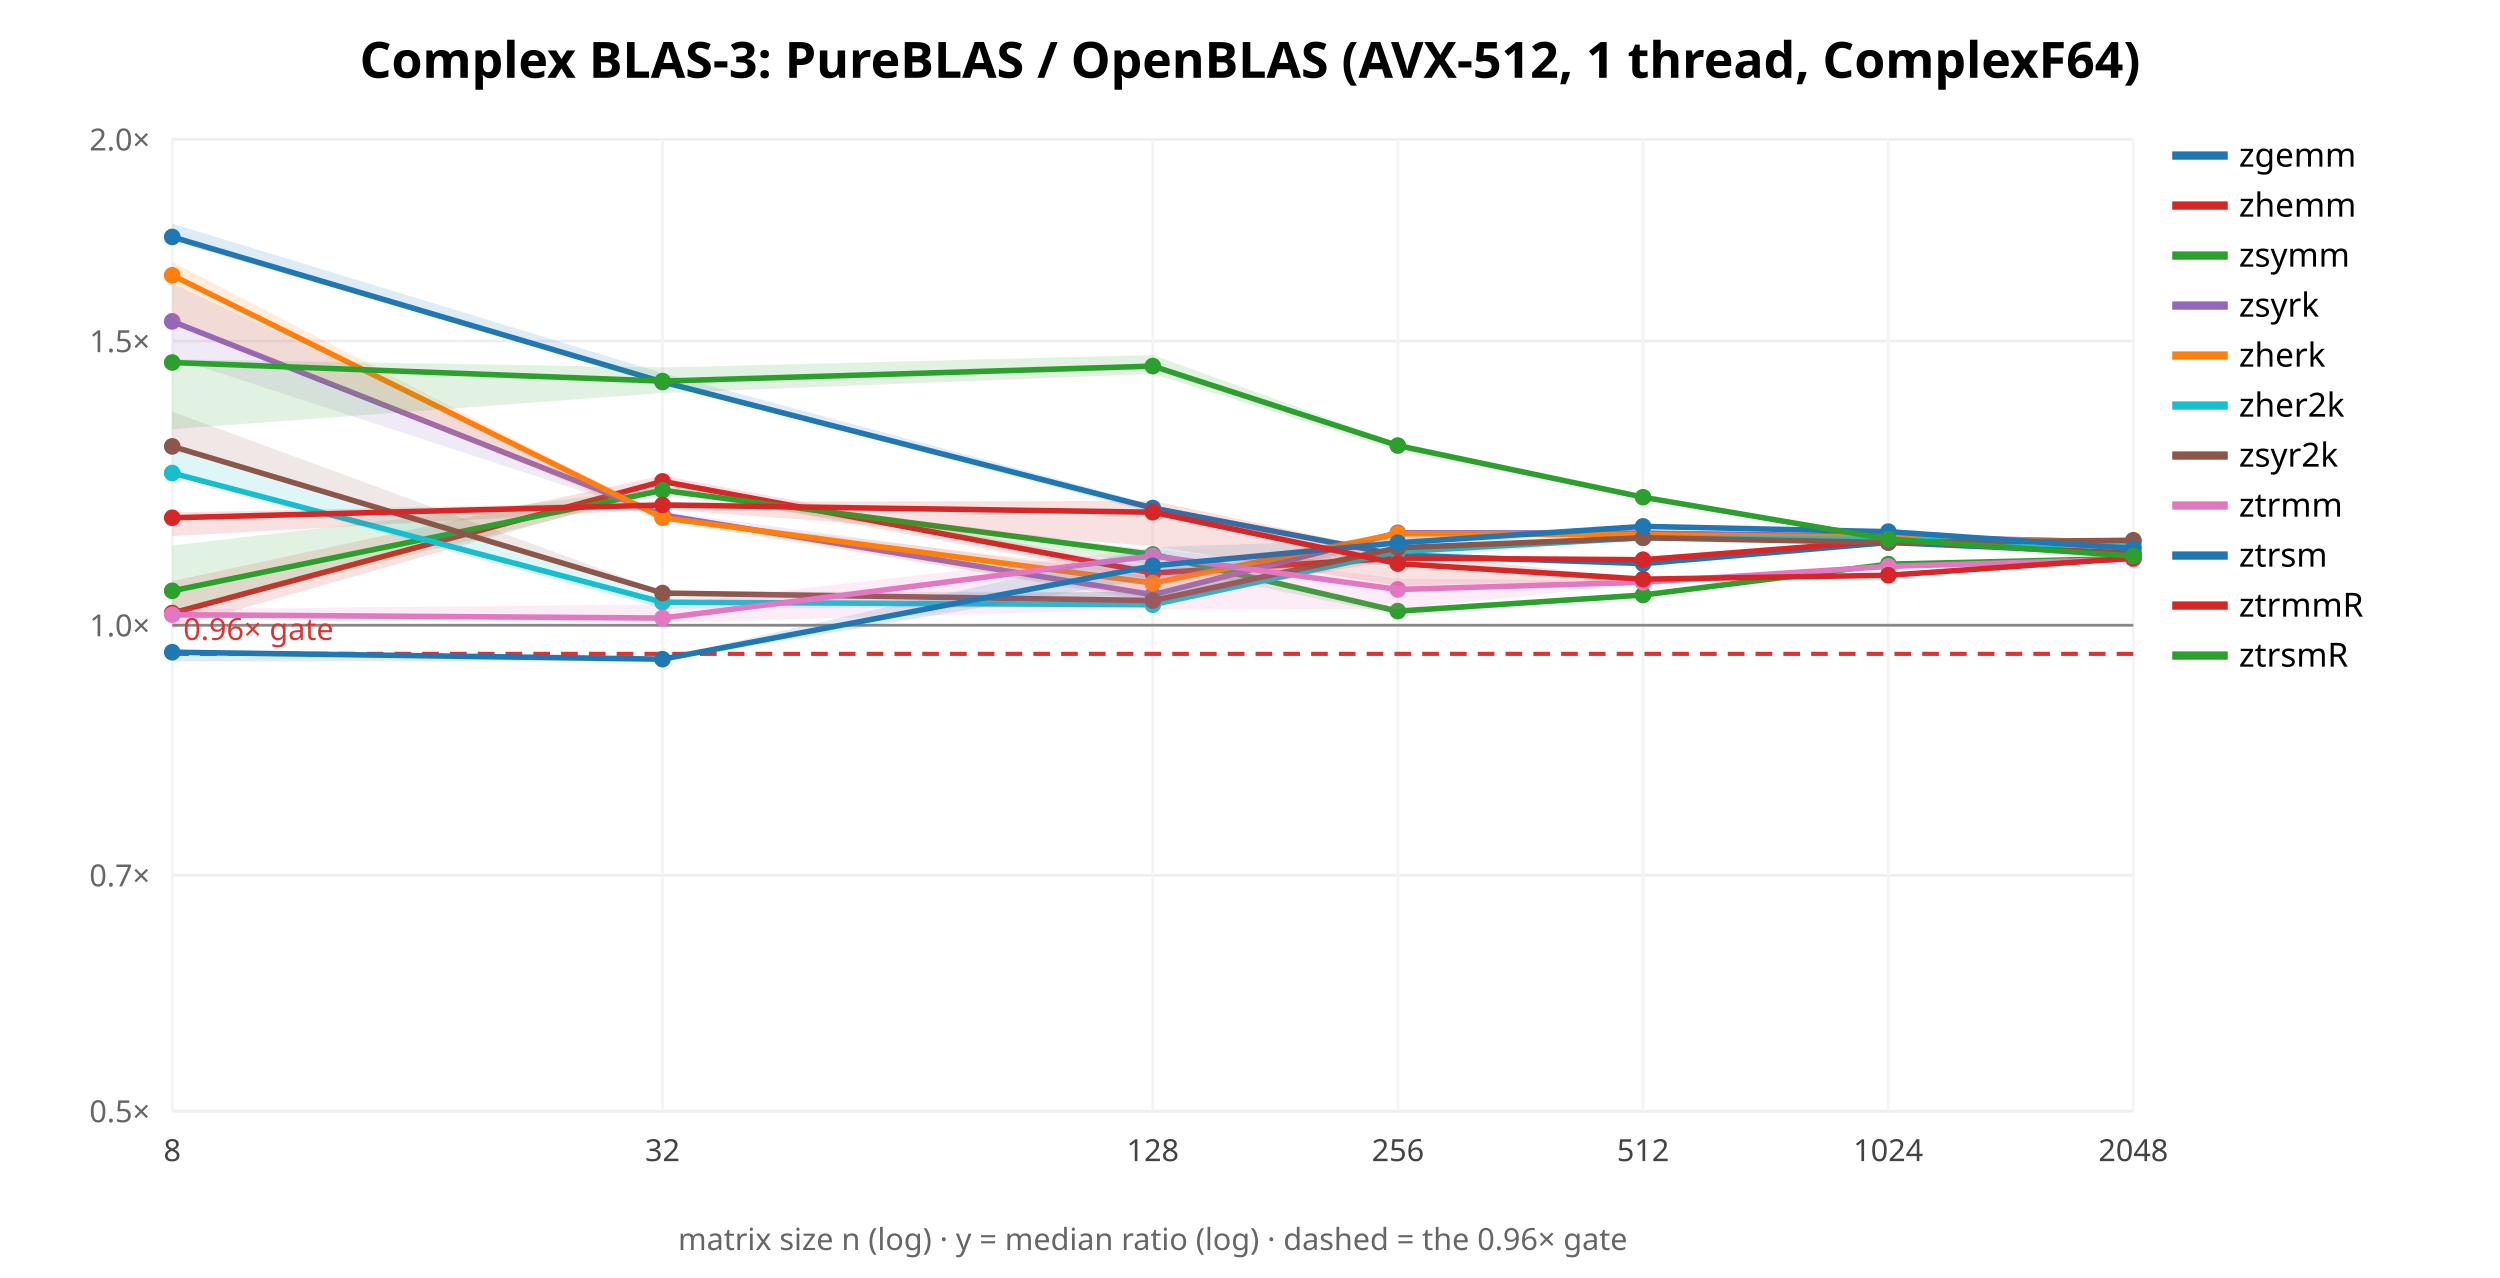
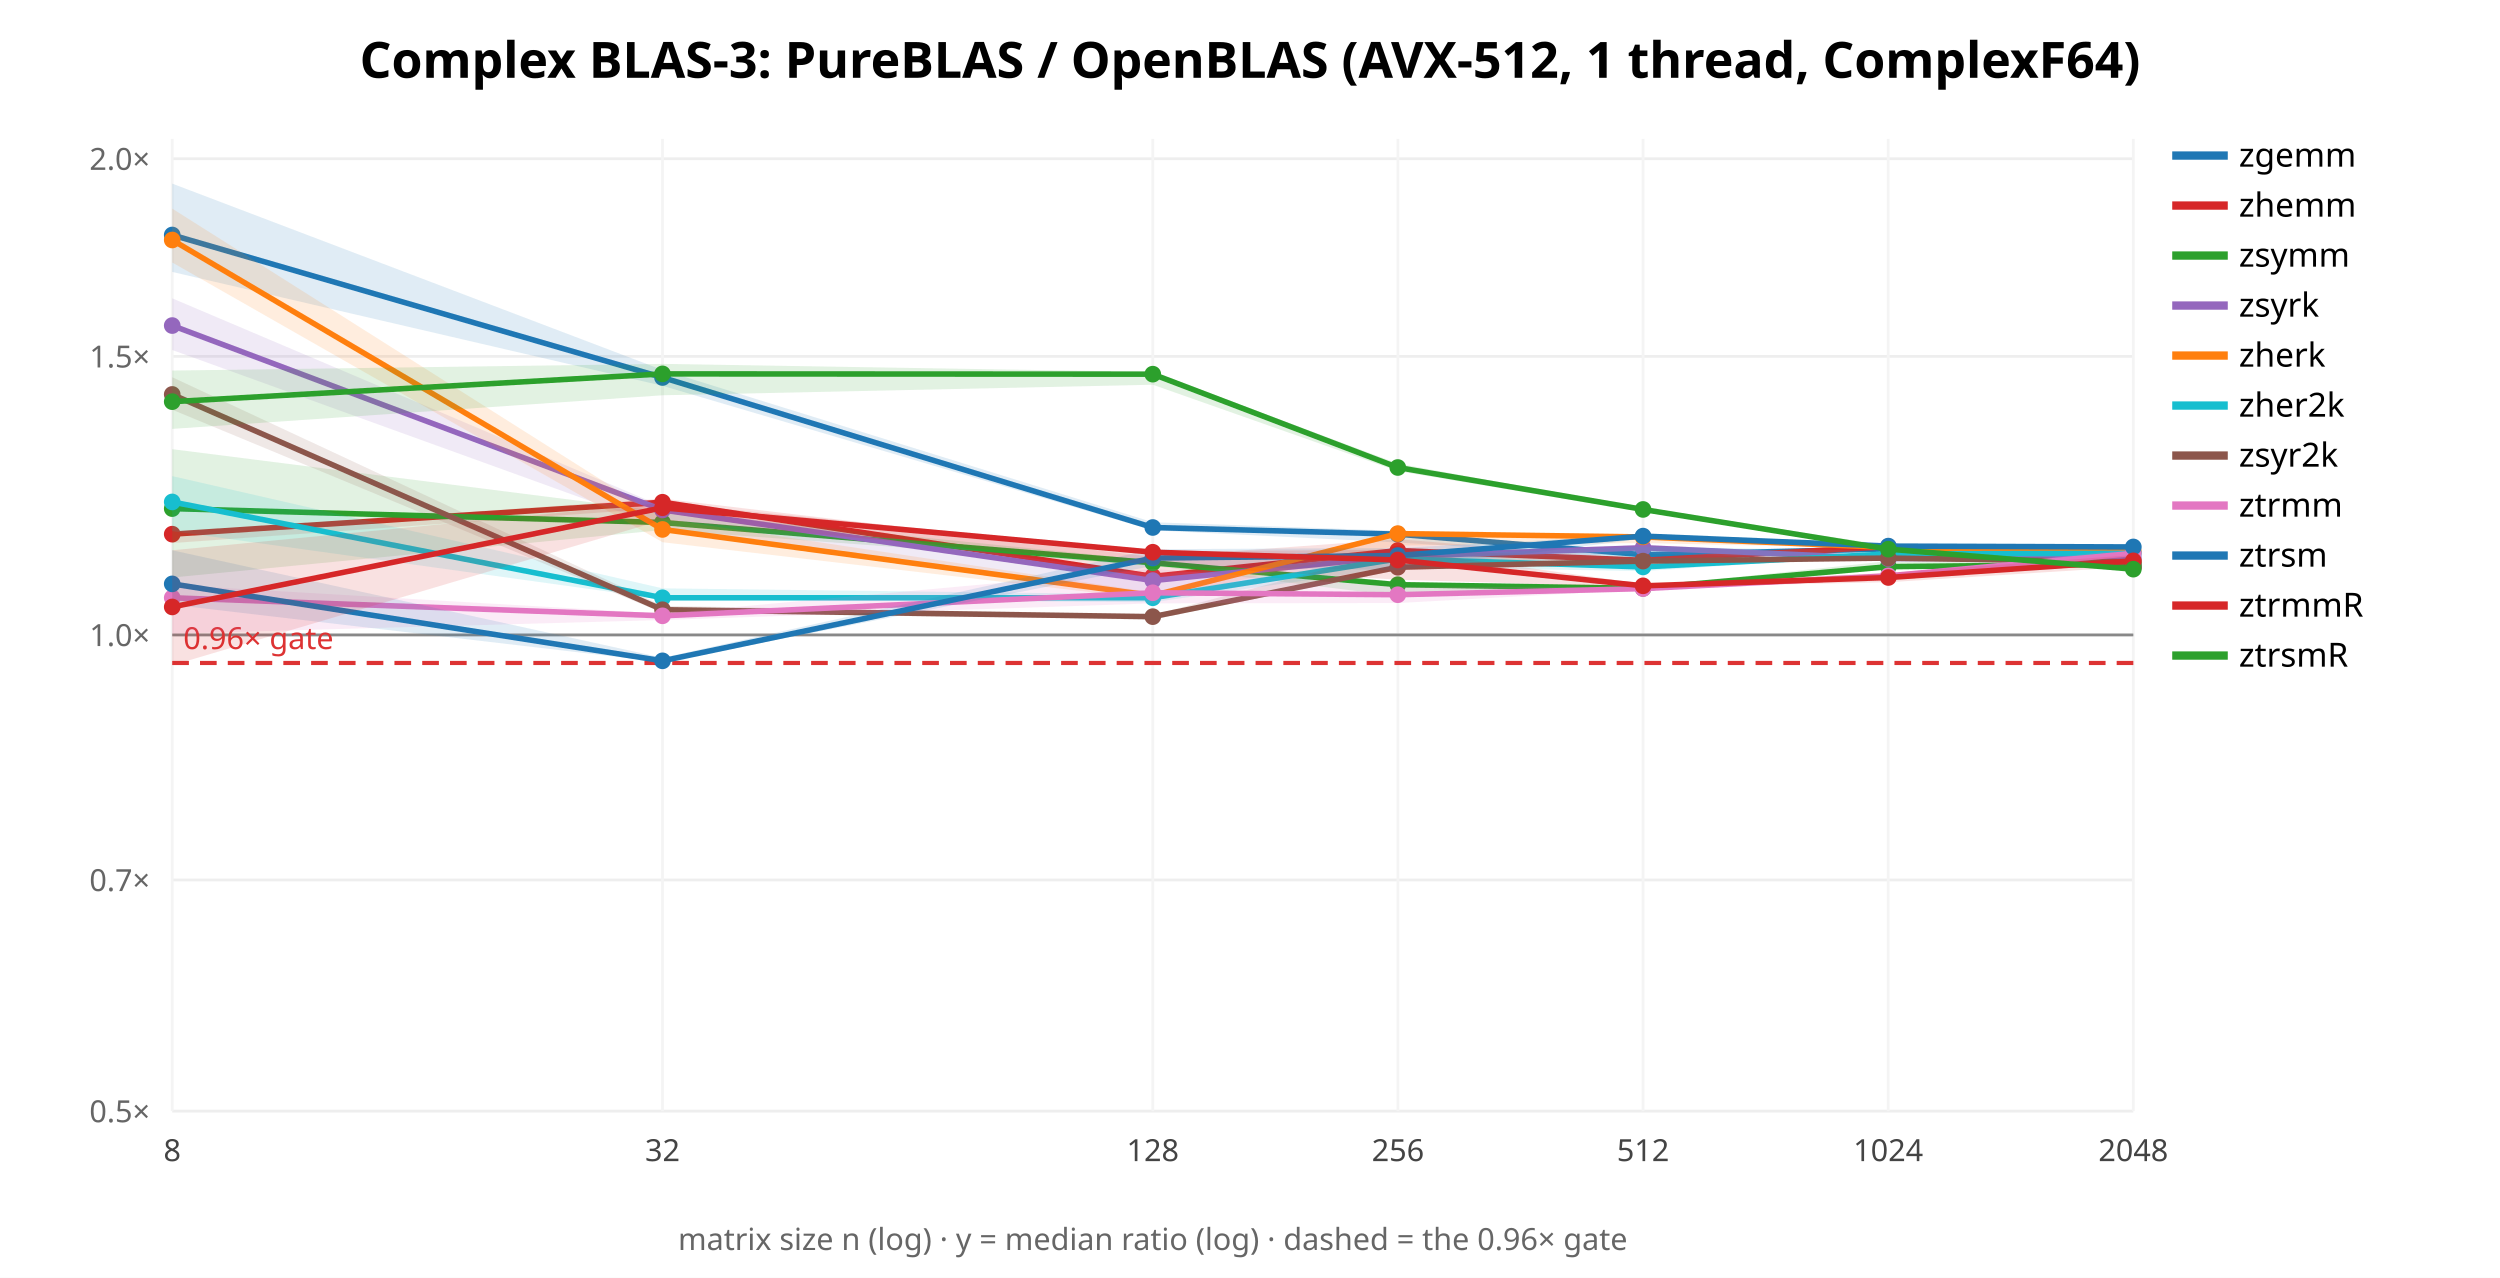
<svg xmlns="http://www.w3.org/2000/svg" width="900" height="460" font-family="sans-serif">
  <rect width="900" height="460" fill="white" />
  <text x="450.0" y="28" text-anchor="middle" font-size="18" font-weight="bold">Complex BLAS-3: PureBLAS / OpenBLAS (AVX-512, 1 thread, ComplexF64)</text>
  <line x1="62" y1="400.0" x2="768" y2="400.0" stroke="#eee" />
  <text x="54" y="404.0" text-anchor="end" font-size="11" fill="#666">0.5×</text>
-   <line x1="62" y1="315.091" x2="768" y2="315.091" stroke="#eee" />
-   <text x="54" y="319.091" text-anchor="end" font-size="11" fill="#666">0.7×</text>
-   <line x1="62" y1="225.085" x2="768" y2="225.085" stroke="#eee" />
-   <text x="54" y="229.085" text-anchor="end" font-size="11" fill="#666">1.0×</text>
-   <line x1="62" y1="122.766" x2="768" y2="122.766" stroke="#eee" />
-   <text x="54" y="126.766" text-anchor="end" font-size="11" fill="#666">1.5×</text>
-   <line x1="62" y1="50.17" x2="768" y2="50.17" stroke="#eee" />
-   <text x="54" y="54.17" text-anchor="end" font-size="11" fill="#666">2.0×</text>
+   <line x1="62" y1="316.786" x2="768" y2="316.786" stroke="#eee" />
+   <text x="54" y="320.786" text-anchor="end" font-size="11" fill="#666">0.7×</text>
+   <line x1="62" y1="228.576" x2="768" y2="228.576" stroke="#eee" />
+   <text x="54" y="232.576" text-anchor="end" font-size="11" fill="#666">1.0×</text>
+   <line x1="62" y1="128.299" x2="768" y2="128.299" stroke="#eee" />
+   <text x="54" y="132.299" text-anchor="end" font-size="11" fill="#666">1.5×</text>
+   <line x1="62" y1="57.152" x2="768" y2="57.152" stroke="#eee" />
+   <text x="54" y="61.152" text-anchor="end" font-size="11" fill="#666">2.0×</text>
  <line x1="62.0" y1="50" x2="62.0" y2="400" stroke="#f4f4f4" />
  <text x="62.0" y="418" text-anchor="middle" font-size="11" fill="#444">8</text>
  <line x1="238.5" y1="50" x2="238.5" y2="400" stroke="#f4f4f4" />
  <text x="238.5" y="418" text-anchor="middle" font-size="11" fill="#444">32</text>
  <line x1="415.0" y1="50" x2="415.0" y2="400" stroke="#f4f4f4" />
  <text x="415.0" y="418" text-anchor="middle" font-size="11" fill="#444">128</text>
  <line x1="503.25" y1="50" x2="503.25" y2="400" stroke="#f4f4f4" />
  <text x="503.25" y="418" text-anchor="middle" font-size="11" fill="#444">256</text>
  <line x1="591.5" y1="50" x2="591.5" y2="400" stroke="#f4f4f4" />
  <text x="591.5" y="418" text-anchor="middle" font-size="11" fill="#444">512</text>
  <line x1="679.75" y1="50" x2="679.75" y2="400" stroke="#f4f4f4" />
  <text x="679.75" y="418" text-anchor="middle" font-size="11" fill="#444">1024</text>
  <line x1="768.0" y1="50" x2="768.0" y2="400" stroke="#f4f4f4" />
  <text x="768.0" y="418" text-anchor="middle" font-size="11" fill="#444">2048</text>
-   <line x1="62" y1="225.085" x2="768" y2="225.085" stroke="#888" />
-   <line x1="62" y1="235.386" x2="768" y2="235.386" stroke="#d33" stroke-width="1.5" stroke-dasharray="6 4" />
-   <text x="66" y="230.386" font-size="11" fill="#d33">0.96× gate</text>
-   <polygon points="62.0,80.5 238.5,134.3 415.0,181.7 503.2,199.7 591.5,202.8 679.8,195.2 768.0,197.9 768.0,199.8 679.8,195.5 591.5,203.5 503.2,200.7 415.0,184.6 238.5,138.2 62.0,86.7" fill="#1f77b4" opacity="0.14" stroke="none" />
-   <polyline points="62.0,85.3 238.5,137.5 415.0,182.9 503.2,199.8 591.5,202.9 679.8,195.3 768.0,199.2" fill="none" stroke="#1f77b4" stroke-width="2" />
-   <circle cx="62.0" cy="85.3" r="3" fill="#1f77b4" />
-   <circle cx="238.5" cy="137.5" r="3" fill="#1f77b4" />
-   <circle cx="415.0" cy="182.9" r="3" fill="#1f77b4" />
-   <circle cx="503.2" cy="199.8" r="3" fill="#1f77b4" />
-   <circle cx="591.5" cy="202.9" r="3" fill="#1f77b4" />
-   <circle cx="679.8" cy="195.3" r="3" fill="#1f77b4" />
-   <circle cx="768.0" cy="199.2" r="3" fill="#1f77b4" />
+   <line x1="62" y1="228.576" x2="768" y2="228.576" stroke="#888" />
+   <line x1="62" y1="238.672" x2="768" y2="238.672" stroke="#d33" stroke-width="1.5" stroke-dasharray="6 4" />
+   <text x="66" y="233.672" font-size="11" fill="#d33">0.96× gate</text>
+   <polygon points="62.0,66.1 238.5,133.2 415.0,188.0 503.2,191.1 591.5,199.3 679.8,196.8 768.0,202.8 768.0,204.1 679.8,198.1 591.5,200.9 503.2,195.3 415.0,190.9 238.5,138.9 62.0,97.9" fill="#1f77b4" opacity="0.14" stroke="none" />
+   <polyline points="62.0,84.6 238.5,135.9 415.0,189.9 503.2,192.3 591.5,199.7 679.8,197.6 768.0,203.9" fill="none" stroke="#1f77b4" stroke-width="2" />
+   <circle cx="62.0" cy="84.6" r="3" fill="#1f77b4" />
+   <circle cx="238.5" cy="135.9" r="3" fill="#1f77b4" />
+   <circle cx="415.0" cy="189.9" r="3" fill="#1f77b4" />
+   <circle cx="503.2" cy="192.3" r="3" fill="#1f77b4" />
+   <circle cx="591.5" cy="199.7" r="3" fill="#1f77b4" />
+   <circle cx="679.8" cy="197.6" r="3" fill="#1f77b4" />
+   <circle cx="768.0" cy="203.9" r="3" fill="#1f77b4" />
  <line x1="782" y1="56" x2="802" y2="56" stroke="#1f77b4" stroke-width="3" />
  <text x="806" y="60" font-size="12">zgemm</text>
-   <polygon points="62.0,209.2 238.5,171.2 415.0,204.6 503.2,199.4 591.5,201.2 679.8,194.5 768.0,199.4 768.0,199.5 679.8,195.0 591.5,201.7 503.2,202.0 415.0,208.8 238.5,175.8 62.0,226.2" fill="#d62728" opacity="0.14" stroke="none" />
-   <polyline points="62.0,220.7 238.5,173.3 415.0,206.3 503.2,200.9 591.5,201.5 679.8,194.6 768.0,199.4" fill="none" stroke="#d62728" stroke-width="2" />
-   <circle cx="62.0" cy="220.7" r="3" fill="#d62728" />
-   <circle cx="238.5" cy="173.3" r="3" fill="#d62728" />
-   <circle cx="415.0" cy="206.3" r="3" fill="#d62728" />
-   <circle cx="503.2" cy="200.9" r="3" fill="#d62728" />
-   <circle cx="591.5" cy="201.5" r="3" fill="#d62728" />
-   <circle cx="679.8" cy="194.6" r="3" fill="#d62728" />
-   <circle cx="768.0" cy="199.4" r="3" fill="#d62728" />
+   <polygon points="62.0,191.6 238.5,179.5 415.0,200.5 503.2,194.1 591.5,201.3 679.8,196.6 768.0,204.1 768.0,204.5 679.8,197.8 591.5,201.9 503.2,201.8 415.0,209.4 238.5,182.9 62.0,195.5" fill="#d62728" opacity="0.14" stroke="none" />
+   <polyline points="62.0,192.3 238.5,180.8 415.0,207.5 503.2,198.2 591.5,201.7 679.8,196.8 768.0,204.2" fill="none" stroke="#d62728" stroke-width="2" />
+   <circle cx="62.0" cy="192.3" r="3" fill="#d62728" />
+   <circle cx="238.5" cy="180.8" r="3" fill="#d62728" />
+   <circle cx="415.0" cy="207.5" r="3" fill="#d62728" />
+   <circle cx="503.2" cy="198.2" r="3" fill="#d62728" />
+   <circle cx="591.5" cy="201.7" r="3" fill="#d62728" />
+   <circle cx="679.8" cy="196.8" r="3" fill="#d62728" />
+   <circle cx="768.0" cy="204.2" r="3" fill="#d62728" />
  <line x1="782" y1="74" x2="802" y2="74" stroke="#d62728" stroke-width="3" />
  <text x="806" y="78" font-size="12">zhemm</text>
-   <polygon points="62.0,196.4 238.5,175.7 415.0,198.1 503.2,219.1 591.5,213.8 679.8,202.9 768.0,200.2 768.0,201.9 679.8,203.6 591.5,214.6 503.2,221.5 415.0,203.4 238.5,177.5 62.0,220.9" fill="#2ca02c" opacity="0.14" stroke="none" />
-   <polyline points="62.0,212.7 238.5,176.5 415.0,199.6 503.2,220.0 591.5,214.2 679.8,203.1 768.0,201.0" fill="none" stroke="#2ca02c" stroke-width="2" />
-   <circle cx="62.0" cy="212.7" r="3" fill="#2ca02c" />
-   <circle cx="238.5" cy="176.5" r="3" fill="#2ca02c" />
-   <circle cx="415.0" cy="199.6" r="3" fill="#2ca02c" />
-   <circle cx="503.2" cy="220.0" r="3" fill="#2ca02c" />
-   <circle cx="591.5" cy="214.2" r="3" fill="#2ca02c" />
-   <circle cx="679.8" cy="203.1" r="3" fill="#2ca02c" />
-   <circle cx="768.0" cy="201.0" r="3" fill="#2ca02c" />
+   <polygon points="62.0,161.7 238.5,184.1 415.0,201.8 503.2,209.8 591.5,211.3 679.8,202.0 768.0,202.7 768.0,203.7 679.8,204.9 591.5,212.3 503.2,214.6 415.0,203.7 238.5,190.8 62.0,207.9" fill="#2ca02c" opacity="0.14" stroke="none" />
+   <polyline points="62.0,183.1 238.5,188.1 415.0,202.6 503.2,210.5 591.5,211.8 679.8,204.0 768.0,203.1" fill="none" stroke="#2ca02c" stroke-width="2" />
+   <circle cx="62.0" cy="183.1" r="3" fill="#2ca02c" />
+   <circle cx="238.5" cy="188.1" r="3" fill="#2ca02c" />
+   <circle cx="415.0" cy="202.6" r="3" fill="#2ca02c" />
+   <circle cx="503.2" cy="210.5" r="3" fill="#2ca02c" />
+   <circle cx="591.5" cy="211.8" r="3" fill="#2ca02c" />
+   <circle cx="679.8" cy="204.0" r="3" fill="#2ca02c" />
+   <circle cx="768.0" cy="203.1" r="3" fill="#2ca02c" />
  <line x1="782" y1="92" x2="802" y2="92" stroke="#2ca02c" stroke-width="3" />
  <text x="806" y="96" font-size="12">zsymm</text>
-   <polygon points="62.0,102.0 238.5,184.2 415.0,207.7 503.2,191.1 591.5,191.6 679.8,193.1 768.0,195.2 768.0,195.7 679.8,193.2 591.5,192.1 503.2,194.2 415.0,216.8 238.5,186.3 62.0,128.7" fill="#9467bd" opacity="0.14" stroke="none" />
-   <polyline points="62.0,115.7 238.5,185.4 415.0,214.1 503.2,191.8 591.5,191.9 679.8,193.1 768.0,195.3" fill="none" stroke="#9467bd" stroke-width="2" />
-   <circle cx="62.0" cy="115.7" r="3" fill="#9467bd" />
-   <circle cx="238.5" cy="185.4" r="3" fill="#9467bd" />
-   <circle cx="415.0" cy="214.1" r="3" fill="#9467bd" />
-   <circle cx="503.2" cy="191.8" r="3" fill="#9467bd" />
-   <circle cx="591.5" cy="191.9" r="3" fill="#9467bd" />
-   <circle cx="679.8" cy="193.1" r="3" fill="#9467bd" />
-   <circle cx="768.0" cy="195.3" r="3" fill="#9467bd" />
+   <polygon points="62.0,107.4 238.5,182.3 415.0,207.0 503.2,199.2 591.5,196.1 679.8,200.7 768.0,200.5 768.0,201.1 679.8,201.7 591.5,199.3 503.2,201.5 415.0,215.2 238.5,189.8 62.0,126.0" fill="#9467bd" opacity="0.14" stroke="none" />
+   <polyline points="62.0,117.2 238.5,183.6 415.0,209.0 503.2,200.3 591.5,197.2 679.8,201.1 768.0,200.9" fill="none" stroke="#9467bd" stroke-width="2" />
+   <circle cx="62.0" cy="117.2" r="3" fill="#9467bd" />
+   <circle cx="238.5" cy="183.6" r="3" fill="#9467bd" />
+   <circle cx="415.0" cy="209.0" r="3" fill="#9467bd" />
+   <circle cx="503.2" cy="200.3" r="3" fill="#9467bd" />
+   <circle cx="591.5" cy="197.2" r="3" fill="#9467bd" />
+   <circle cx="679.8" cy="201.1" r="3" fill="#9467bd" />
+   <circle cx="768.0" cy="200.9" r="3" fill="#9467bd" />
  <line x1="782" y1="110" x2="802" y2="110" stroke="#9467bd" stroke-width="3" />
  <text x="806" y="114" font-size="12">zsyrk</text>
-   <polygon points="62.0,94.3 238.5,185.8 415.0,206.4 503.2,191.6 591.5,192.3 679.8,193.3 768.0,195.2 768.0,195.2 679.8,193.8 591.5,193.2 503.2,195.3 415.0,215.7 238.5,187.7 62.0,114.8" fill="#ff7f0e" opacity="0.14" stroke="none" />
-   <polyline points="62.0,99.1 238.5,186.4 415.0,209.9 503.2,192.1 591.5,192.5 679.8,193.5 768.0,195.2" fill="none" stroke="#ff7f0e" stroke-width="2" />
-   <circle cx="62.0" cy="99.1" r="3" fill="#ff7f0e" />
-   <circle cx="238.5" cy="186.4" r="3" fill="#ff7f0e" />
-   <circle cx="415.0" cy="209.9" r="3" fill="#ff7f0e" />
+   <polygon points="62.0,75.1 238.5,186.7 415.0,213.3 503.2,191.3 591.5,192.3 679.8,196.7 768.0,198.5 768.0,198.7 679.8,197.4 591.5,195.5 503.2,196.4 415.0,215.8 238.5,195.2 62.0,94.5" fill="#ff7f0e" opacity="0.14" stroke="none" />
+   <polyline points="62.0,86.4 238.5,190.6 415.0,214.4 503.2,192.1 591.5,193.3 679.8,197.1 768.0,198.6" fill="none" stroke="#ff7f0e" stroke-width="2" />
+   <circle cx="62.0" cy="86.4" r="3" fill="#ff7f0e" />
+   <circle cx="238.5" cy="190.6" r="3" fill="#ff7f0e" />
+   <circle cx="415.0" cy="214.4" r="3" fill="#ff7f0e" />
  <circle cx="503.2" cy="192.1" r="3" fill="#ff7f0e" />
-   <circle cx="591.5" cy="192.5" r="3" fill="#ff7f0e" />
-   <circle cx="679.8" cy="193.5" r="3" fill="#ff7f0e" />
-   <circle cx="768.0" cy="195.2" r="3" fill="#ff7f0e" />
+   <circle cx="591.5" cy="193.3" r="3" fill="#ff7f0e" />
+   <circle cx="679.8" cy="197.1" r="3" fill="#ff7f0e" />
+   <circle cx="768.0" cy="198.6" r="3" fill="#ff7f0e" />
  <line x1="782" y1="128" x2="802" y2="128" stroke="#ff7f0e" stroke-width="3" />
  <text x="806" y="132" font-size="12">zherk</text>
-   <polygon points="62.0,159.7 238.5,214.9 415.0,212.9 503.2,197.8 591.5,193.0 679.8,194.0 768.0,196.1 768.0,197.9 679.8,194.4 591.5,193.8 503.2,199.2 415.0,218.6 238.5,219.1 62.0,171.3" fill="#17becf" opacity="0.14" stroke="none" />
-   <polyline points="62.0,170.3 238.5,216.8 415.0,217.7 503.2,198.6 591.5,193.6 679.8,194.2 768.0,196.9" fill="none" stroke="#17becf" stroke-width="2" />
-   <circle cx="62.0" cy="170.3" r="3" fill="#17becf" />
-   <circle cx="238.5" cy="216.8" r="3" fill="#17becf" />
-   <circle cx="415.0" cy="217.7" r="3" fill="#17becf" />
-   <circle cx="503.2" cy="198.6" r="3" fill="#17becf" />
-   <circle cx="591.5" cy="193.6" r="3" fill="#17becf" />
-   <circle cx="679.8" cy="194.2" r="3" fill="#17becf" />
-   <circle cx="768.0" cy="196.9" r="3" fill="#17becf" />
+   <polygon points="62.0,171.4 238.5,211.8 415.0,214.0 503.2,200.1 591.5,196.8 679.8,198.3 768.0,199.2 768.0,199.3 679.8,199.8 591.5,205.6 503.2,204.2 415.0,216.8 238.5,215.7 62.0,191.2" fill="#17becf" opacity="0.14" stroke="none" />
+   <polyline points="62.0,180.7 238.5,215.2 415.0,215.2 503.2,201.2 591.5,204.1 679.8,199.4 768.0,199.2" fill="none" stroke="#17becf" stroke-width="2" />
+   <circle cx="62.0" cy="180.7" r="3" fill="#17becf" />
+   <circle cx="238.5" cy="215.2" r="3" fill="#17becf" />
+   <circle cx="415.0" cy="215.2" r="3" fill="#17becf" />
+   <circle cx="503.2" cy="201.2" r="3" fill="#17becf" />
+   <circle cx="591.5" cy="204.1" r="3" fill="#17becf" />
+   <circle cx="679.8" cy="199.4" r="3" fill="#17becf" />
+   <circle cx="768.0" cy="199.2" r="3" fill="#17becf" />
  <line x1="782" y1="146" x2="802" y2="146" stroke="#17becf" stroke-width="3" />
  <text x="806" y="150" font-size="12">zher2k</text>
-   <polygon points="62.0,148.2 238.5,213.0 415.0,213.1 503.2,196.3 591.5,193.4 679.8,195.2 768.0,194.4 768.0,194.6 679.8,195.7 591.5,193.8 503.2,201.3 415.0,217.1 238.5,213.8 62.0,161.4" fill="#8c564b" opacity="0.14" stroke="none" />
-   <polyline points="62.0,160.7 238.5,213.5 415.0,216.2 503.2,197.2 591.5,193.6 679.8,195.3 768.0,194.5" fill="none" stroke="#8c564b" stroke-width="2" />
-   <circle cx="62.0" cy="160.7" r="3" fill="#8c564b" />
-   <circle cx="238.5" cy="213.5" r="3" fill="#8c564b" />
-   <circle cx="415.0" cy="216.2" r="3" fill="#8c564b" />
-   <circle cx="503.2" cy="197.2" r="3" fill="#8c564b" />
-   <circle cx="591.5" cy="193.6" r="3" fill="#8c564b" />
-   <circle cx="679.8" cy="195.3" r="3" fill="#8c564b" />
-   <circle cx="768.0" cy="194.5" r="3" fill="#8c564b" />
+   <polygon points="62.0,135.8 238.5,218.1 415.0,221.4 503.2,198.0 591.5,200.8 679.8,200.3 768.0,202.0 768.0,202.5 679.8,201.3 591.5,202.7 503.2,205.2 415.0,223.0 238.5,220.6 62.0,147.5" fill="#8c564b" opacity="0.14" stroke="none" />
+   <polyline points="62.0,142.0 238.5,219.5 415.0,222.0 503.2,204.2 591.5,202.0 679.8,200.9 768.0,202.3" fill="none" stroke="#8c564b" stroke-width="2" />
+   <circle cx="62.0" cy="142.0" r="3" fill="#8c564b" />
+   <circle cx="238.5" cy="219.5" r="3" fill="#8c564b" />
+   <circle cx="415.0" cy="222.0" r="3" fill="#8c564b" />
+   <circle cx="503.2" cy="204.2" r="3" fill="#8c564b" />
+   <circle cx="591.5" cy="202.0" r="3" fill="#8c564b" />
+   <circle cx="679.8" cy="200.9" r="3" fill="#8c564b" />
+   <circle cx="768.0" cy="202.3" r="3" fill="#8c564b" />
  <line x1="782" y1="164" x2="802" y2="164" stroke="#8c564b" stroke-width="3" />
  <text x="806" y="168" font-size="12">zsyr2k</text>
-   <polygon points="62.0,219.3 238.5,217.6 415.0,197.4 503.2,208.3 591.5,209.0 679.8,203.3 768.0,200.7 768.0,201.8 679.8,204.5 591.5,210.1 503.2,219.3 415.0,219.4 238.5,224.1 62.0,222.3" fill="#e377c2" opacity="0.14" stroke="none" />
-   <polyline points="62.0,221.3 238.5,222.5 415.0,200.1 503.2,212.2 591.5,209.6 679.8,203.9 768.0,201.3" fill="none" stroke="#e377c2" stroke-width="2" />
-   <circle cx="62.0" cy="221.3" r="3" fill="#e377c2" />
-   <circle cx="238.5" cy="222.5" r="3" fill="#e377c2" />
-   <circle cx="415.0" cy="200.1" r="3" fill="#e377c2" />
-   <circle cx="503.2" cy="212.2" r="3" fill="#e377c2" />
-   <circle cx="591.5" cy="209.6" r="3" fill="#e377c2" />
-   <circle cx="679.8" cy="203.9" r="3" fill="#e377c2" />
-   <circle cx="768.0" cy="201.3" r="3" fill="#e377c2" />
+   <polygon points="62.0,210.6 238.5,220.9 415.0,204.8 503.2,211.3 591.5,211.3 679.8,206.9 768.0,197.5 768.0,200.5 679.8,207.4 591.5,212.2 503.2,217.1 415.0,217.2 238.5,223.2 62.0,228.1" fill="#e377c2" opacity="0.14" stroke="none" />
+   <polyline points="62.0,215.2 238.5,221.7 415.0,213.4 503.2,214.1 591.5,211.9 679.8,207.3 768.0,199.2" fill="none" stroke="#e377c2" stroke-width="2" />
+   <circle cx="62.0" cy="215.2" r="3" fill="#e377c2" />
+   <circle cx="238.5" cy="221.7" r="3" fill="#e377c2" />
+   <circle cx="415.0" cy="213.4" r="3" fill="#e377c2" />
+   <circle cx="503.2" cy="214.1" r="3" fill="#e377c2" />
+   <circle cx="591.5" cy="211.9" r="3" fill="#e377c2" />
+   <circle cx="679.8" cy="207.3" r="3" fill="#e377c2" />
+   <circle cx="768.0" cy="199.2" r="3" fill="#e377c2" />
  <line x1="782" y1="182" x2="802" y2="182" stroke="#e377c2" stroke-width="3" />
  <text x="806" y="186" font-size="12">ztrmm</text>
-   <polygon points="62.0,233.9 238.5,236.8 415.0,197.0 503.2,194.0 591.5,189.4 679.8,191.3 768.0,196.3 768.0,198.1 679.8,191.6 591.5,189.9 503.2,197.9 415.0,208.2 238.5,238.1 62.0,238.1" fill="#1f77b4" opacity="0.14" stroke="none" />
-   <polyline points="62.0,234.8 238.5,237.3 415.0,203.7 503.2,195.4 591.5,189.5 679.8,191.4 768.0,197.5" fill="none" stroke="#1f77b4" stroke-width="2" />
-   <circle cx="62.0" cy="234.8" r="3" fill="#1f77b4" />
-   <circle cx="238.5" cy="237.3" r="3" fill="#1f77b4" />
-   <circle cx="415.0" cy="203.7" r="3" fill="#1f77b4" />
-   <circle cx="503.2" cy="195.4" r="3" fill="#1f77b4" />
-   <circle cx="591.5" cy="189.5" r="3" fill="#1f77b4" />
-   <circle cx="679.8" cy="191.4" r="3" fill="#1f77b4" />
-   <circle cx="768.0" cy="197.5" r="3" fill="#1f77b4" />
+   <polygon points="62.0,198.1 238.5,236.8 415.0,197.7 503.2,197.3 591.5,192.5 679.8,196.0 768.0,196.7 768.0,197.6 679.8,197.7 591.5,193.9 503.2,205.3 415.0,203.7 238.5,238.4 62.0,217.7" fill="#1f77b4" opacity="0.14" stroke="none" />
+   <polyline points="62.0,210.2 238.5,237.9 415.0,200.9 503.2,200.0 591.5,193.0 679.8,196.6 768.0,196.9" fill="none" stroke="#1f77b4" stroke-width="2" />
+   <circle cx="62.0" cy="210.2" r="3" fill="#1f77b4" />
+   <circle cx="238.5" cy="237.9" r="3" fill="#1f77b4" />
+   <circle cx="415.0" cy="200.9" r="3" fill="#1f77b4" />
+   <circle cx="503.2" cy="200.0" r="3" fill="#1f77b4" />
+   <circle cx="591.5" cy="193.0" r="3" fill="#1f77b4" />
+   <circle cx="679.8" cy="196.6" r="3" fill="#1f77b4" />
+   <circle cx="768.0" cy="196.9" r="3" fill="#1f77b4" />
  <line x1="782" y1="200" x2="802" y2="200" stroke="#1f77b4" stroke-width="3" />
  <text x="806" y="204" font-size="12">ztrsm</text>
-   <polygon points="62.0,184.5 238.5,180.7 415.0,180.3 503.2,199.0 591.5,208.3 679.8,206.4 768.0,200.8 768.0,201.9 679.8,207.3 591.5,208.7 503.2,210.9 415.0,196.6 238.5,183.3 62.0,193.0" fill="#d62728" opacity="0.14" stroke="none" />
-   <polyline points="62.0,186.4 238.5,181.8 415.0,184.4 503.2,202.9 591.5,208.5 679.8,207.1 768.0,200.9" fill="none" stroke="#d62728" stroke-width="2" />
-   <circle cx="62.0" cy="186.4" r="3" fill="#d62728" />
-   <circle cx="238.5" cy="181.8" r="3" fill="#d62728" />
-   <circle cx="415.0" cy="184.4" r="3" fill="#d62728" />
-   <circle cx="503.2" cy="202.9" r="3" fill="#d62728" />
-   <circle cx="591.5" cy="208.5" r="3" fill="#d62728" />
-   <circle cx="679.8" cy="207.1" r="3" fill="#d62728" />
-   <circle cx="768.0" cy="200.9" r="3" fill="#d62728" />
+   <polygon points="62.0,198.1 238.5,181.0 415.0,198.5 503.2,197.9 591.5,210.2 679.8,206.2 768.0,199.8 768.0,204.0 679.8,209.6 591.5,211.4 503.2,208.7 415.0,203.4 238.5,187.2 62.0,239.5" fill="#d62728" opacity="0.14" stroke="none" />
+   <polyline points="62.0,218.5 238.5,182.8 415.0,198.8 503.2,201.6 591.5,210.9 679.8,207.9 768.0,201.9" fill="none" stroke="#d62728" stroke-width="2" />
+   <circle cx="62.0" cy="218.5" r="3" fill="#d62728" />
+   <circle cx="238.5" cy="182.8" r="3" fill="#d62728" />
+   <circle cx="415.0" cy="198.8" r="3" fill="#d62728" />
+   <circle cx="503.2" cy="201.6" r="3" fill="#d62728" />
+   <circle cx="591.5" cy="210.9" r="3" fill="#d62728" />
+   <circle cx="679.8" cy="207.9" r="3" fill="#d62728" />
+   <circle cx="768.0" cy="201.9" r="3" fill="#d62728" />
  <line x1="782" y1="218" x2="802" y2="218" stroke="#d62728" stroke-width="3" />
  <text x="806" y="222" font-size="12">ztrmmR</text>
-   <polygon points="62.0,129.3 238.5,132.3 415.0,127.8 503.2,159.6 591.5,178.9 679.8,193.7 768.0,198.4 768.0,200.8 679.8,195.4 591.5,179.3 503.2,162.2 415.0,134.6 238.5,141.5 62.0,154.5" fill="#2ca02c" opacity="0.14" stroke="none" />
-   <polyline points="62.0,130.5 238.5,137.2 415.0,131.8 503.2,160.4 591.5,179.0 679.8,194.1 768.0,200.2" fill="none" stroke="#2ca02c" stroke-width="2" />
-   <circle cx="62.0" cy="130.5" r="3" fill="#2ca02c" />
-   <circle cx="238.5" cy="137.2" r="3" fill="#2ca02c" />
-   <circle cx="415.0" cy="131.8" r="3" fill="#2ca02c" />
-   <circle cx="503.2" cy="160.4" r="3" fill="#2ca02c" />
-   <circle cx="591.5" cy="179.0" r="3" fill="#2ca02c" />
-   <circle cx="679.8" cy="194.1" r="3" fill="#2ca02c" />
-   <circle cx="768.0" cy="200.2" r="3" fill="#2ca02c" />
+   <polygon points="62.0,133.4 238.5,131.0 415.0,133.9 503.2,166.9 591.5,183.0 679.8,196.4 768.0,204.7 768.0,205.3 679.8,198.0 591.5,184.3 503.2,169.6 415.0,138.5 238.5,142.3 62.0,154.4" fill="#2ca02c" opacity="0.14" stroke="none" />
+   <polyline points="62.0,144.6 238.5,134.6 415.0,134.7 503.2,168.3 591.5,183.4 679.8,197.7 768.0,204.9" fill="none" stroke="#2ca02c" stroke-width="2" />
+   <circle cx="62.0" cy="144.6" r="3" fill="#2ca02c" />
+   <circle cx="238.5" cy="134.6" r="3" fill="#2ca02c" />
+   <circle cx="415.0" cy="134.7" r="3" fill="#2ca02c" />
+   <circle cx="503.2" cy="168.3" r="3" fill="#2ca02c" />
+   <circle cx="591.5" cy="183.4" r="3" fill="#2ca02c" />
+   <circle cx="679.8" cy="197.7" r="3" fill="#2ca02c" />
+   <circle cx="768.0" cy="204.9" r="3" fill="#2ca02c" />
  <line x1="782" y1="236" x2="802" y2="236" stroke="#2ca02c" stroke-width="3" />
  <text x="806" y="240" font-size="12">ztrsmR</text>
  <text x="415.0" y="450" text-anchor="middle" font-size="11" fill="#666">matrix size n (log) · y = median ratio (log) · dashed = the 0.96× gate</text>
</svg>
